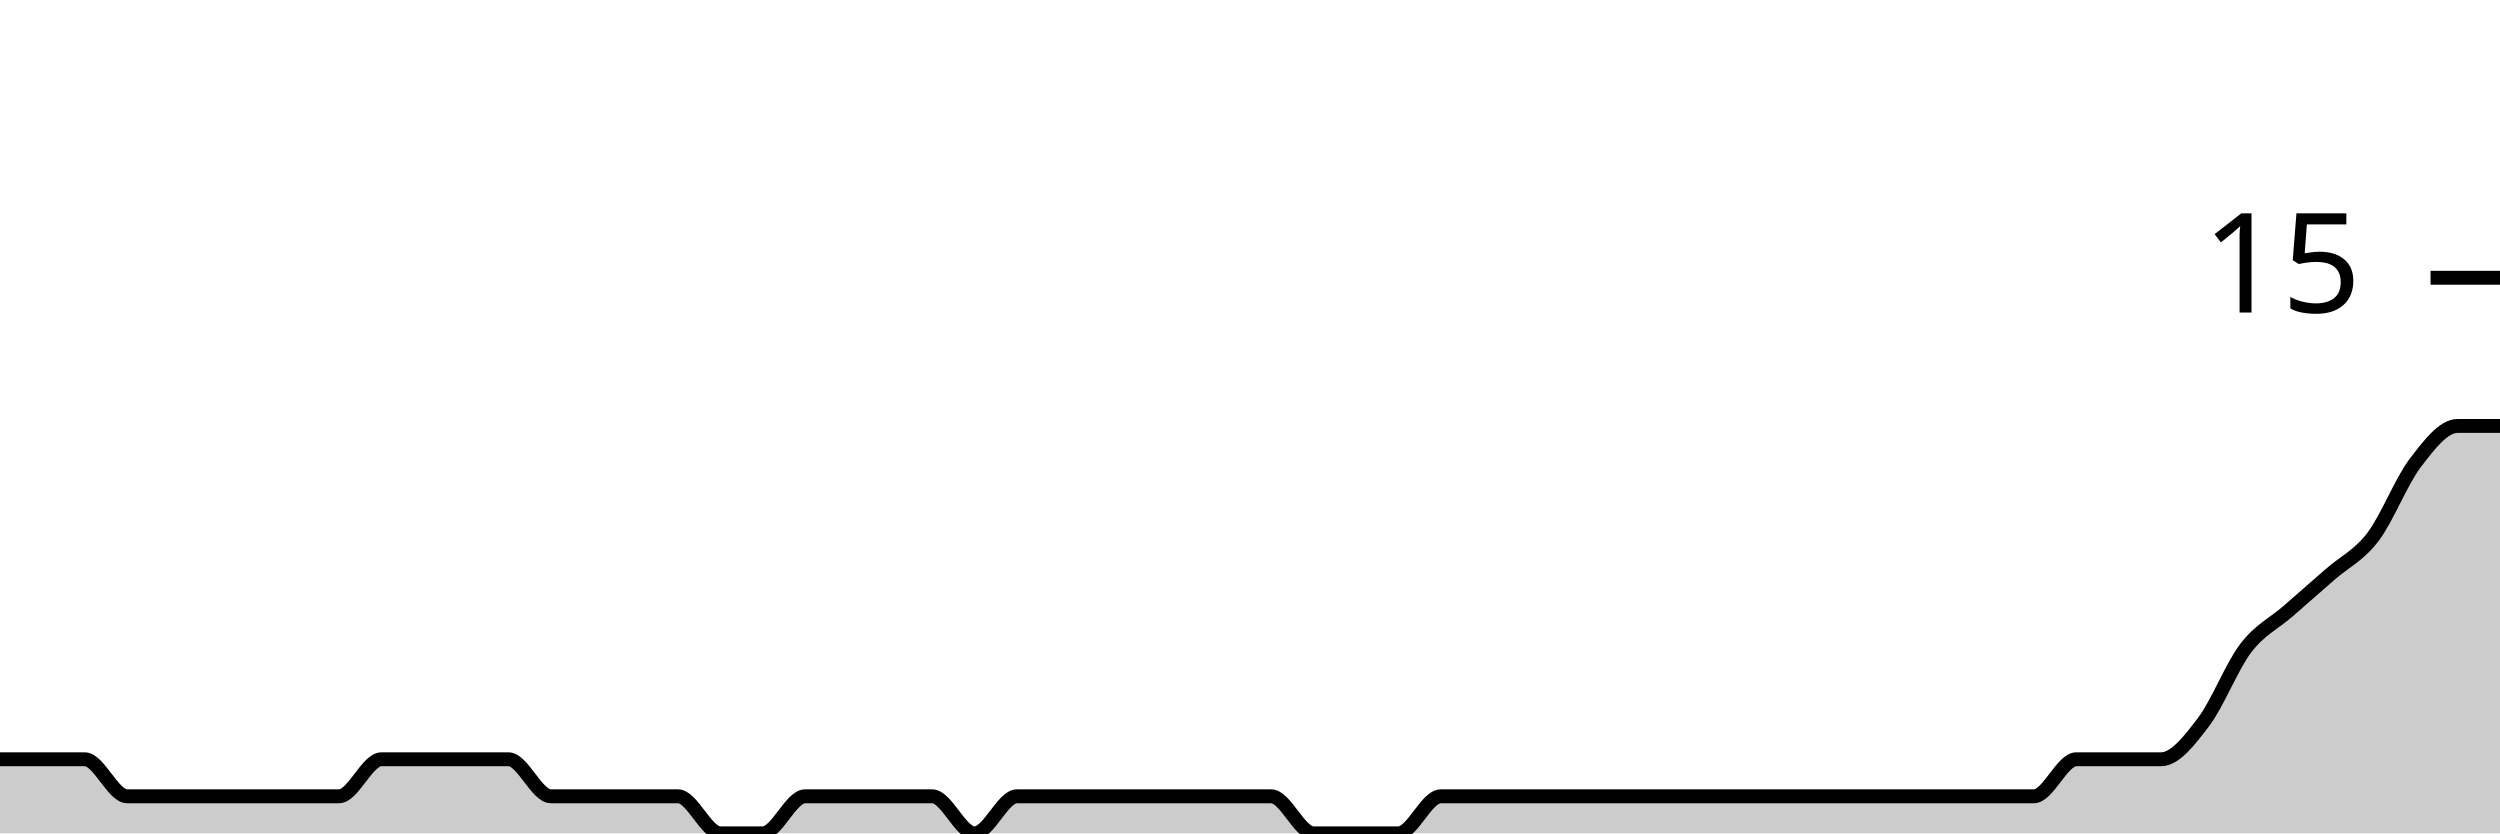
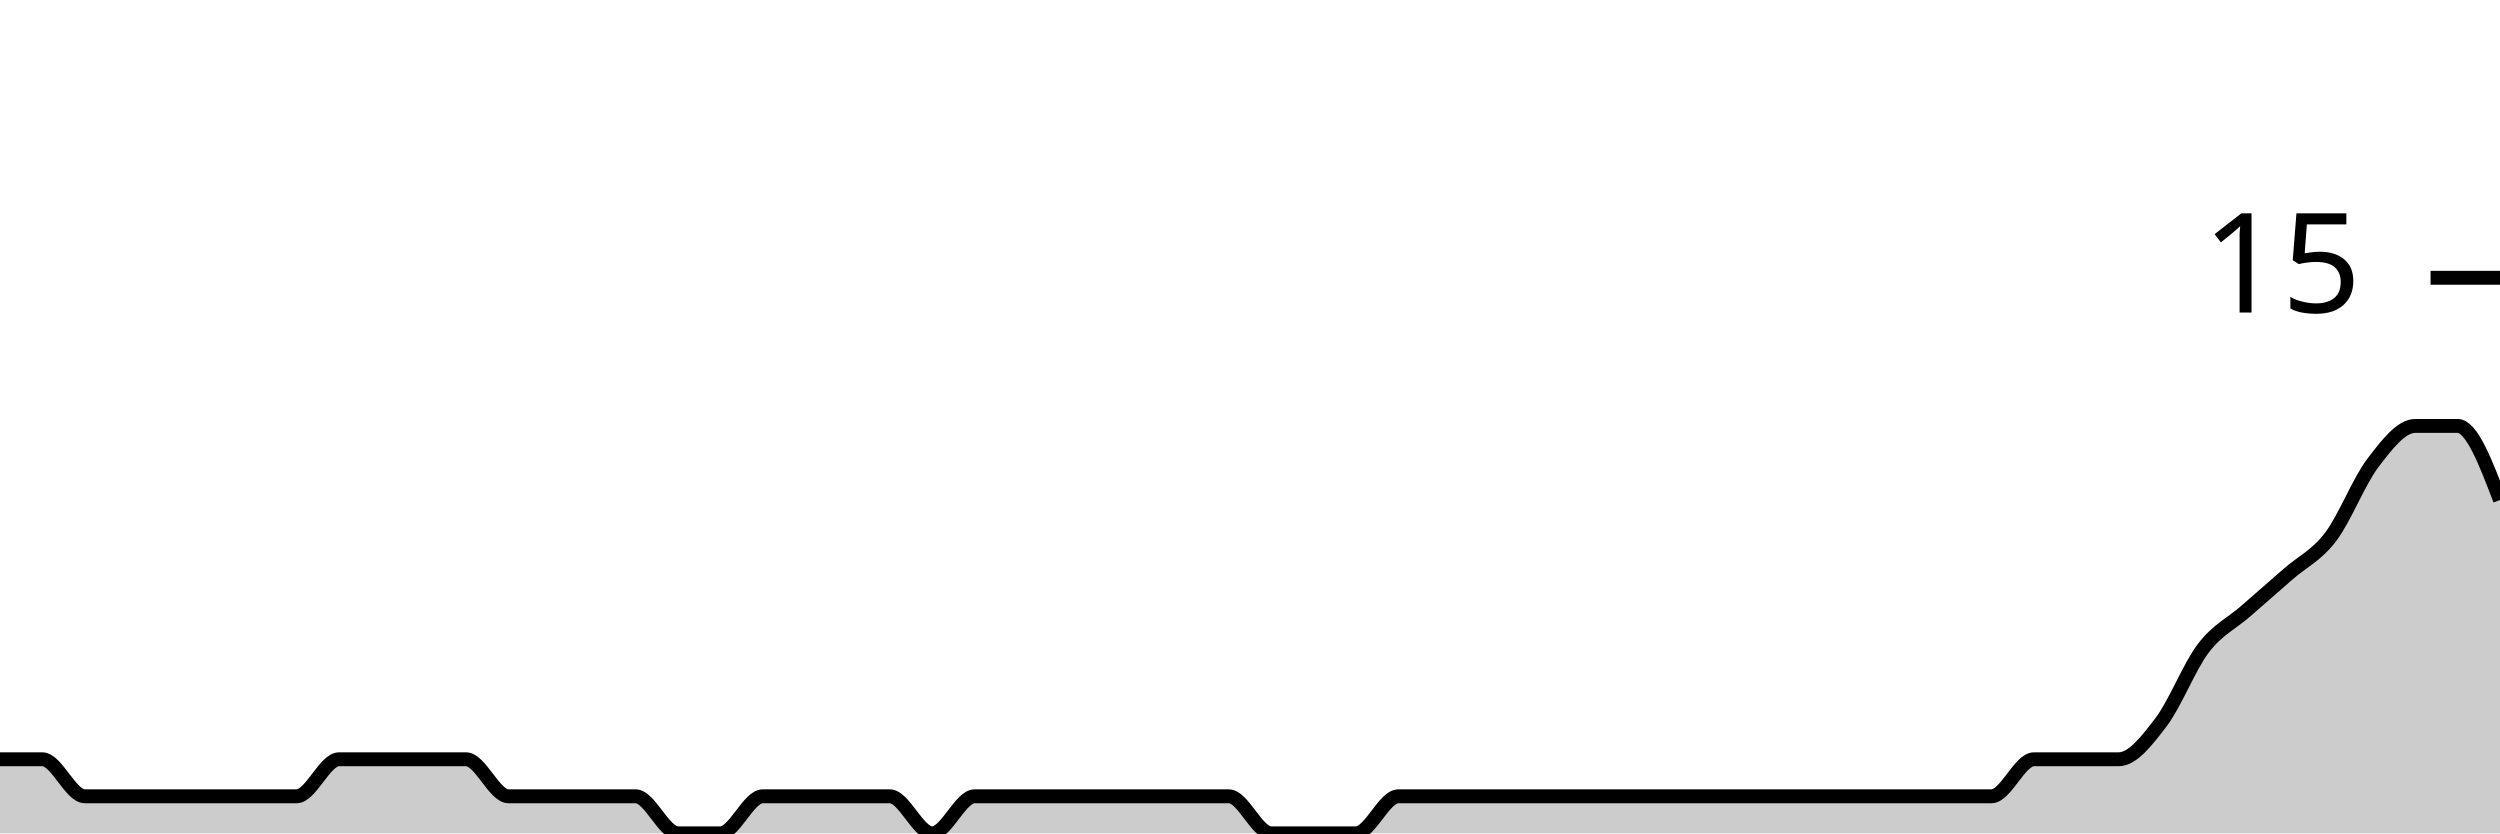
<svg xmlns="http://www.w3.org/2000/svg" viewBox="0 0 180 60">
  <g transform="translate(0,20)">
-     <path class="area" fill="rgba(0, 0, 0, 0.2)" d="M0,34.667C1.017,34.667,2.034,34.667,3.051,34.667C4.068,34.667,5.085,34.667,6.102,34.667C7.119,34.667,8.136,37.333,9.153,37.333C10.169,37.333,11.186,37.333,12.203,37.333C13.22,37.333,14.237,37.333,15.254,37.333C16.271,37.333,17.288,37.333,18.305,37.333C19.322,37.333,20.339,37.333,21.356,37.333C22.373,37.333,23.39,37.333,24.407,37.333C25.424,37.333,26.441,34.667,27.458,34.667C28.475,34.667,29.492,34.667,30.508,34.667C31.525,34.667,32.542,34.667,33.559,34.667C34.576,34.667,35.593,34.667,36.61,34.667C37.627,34.667,38.644,37.333,39.661,37.333C40.678,37.333,41.695,37.333,42.712,37.333C43.729,37.333,44.746,37.333,45.763,37.333C46.78,37.333,47.797,37.333,48.814,37.333C49.831,37.333,50.847,40,51.864,40C52.881,40,53.898,40,54.915,40C55.932,40,56.949,37.333,57.966,37.333C58.983,37.333,60,37.333,61.017,37.333C62.034,37.333,63.051,37.333,64.068,37.333C65.085,37.333,66.102,37.333,67.119,37.333C68.136,37.333,69.153,40,70.169,40C71.186,40,72.203,37.333,73.22,37.333C74.237,37.333,75.254,37.333,76.271,37.333C77.288,37.333,78.305,37.333,79.322,37.333C80.339,37.333,81.356,37.333,82.373,37.333C83.39,37.333,84.407,37.333,85.424,37.333C86.441,37.333,87.458,37.333,88.475,37.333C89.492,37.333,90.508,37.333,91.525,37.333C92.542,37.333,93.559,40,94.576,40C95.593,40,96.61,40,97.627,40C98.644,40,99.661,40,100.678,40C101.695,40,102.712,37.333,103.729,37.333C104.746,37.333,105.763,37.333,106.78,37.333C107.797,37.333,108.814,37.333,109.831,37.333C110.847,37.333,111.864,37.333,112.881,37.333C113.898,37.333,114.915,37.333,115.932,37.333C116.949,37.333,117.966,37.333,118.983,37.333C120,37.333,121.017,37.333,122.034,37.333C123.051,37.333,124.068,37.333,125.085,37.333C126.102,37.333,127.119,37.333,128.136,37.333C129.153,37.333,130.169,37.333,131.186,37.333C132.203,37.333,133.22,37.333,134.237,37.333C135.254,37.333,136.271,37.333,137.288,37.333C138.305,37.333,139.322,37.333,140.339,37.333C141.356,37.333,142.373,37.333,143.39,37.333C144.407,37.333,145.424,37.333,146.441,37.333C147.458,37.333,148.475,34.667,149.492,34.667C150.508,34.667,151.525,34.667,152.542,34.667C153.559,34.667,154.576,34.667,155.593,34.667C156.61,34.667,157.627,33.333,158.644,32C159.661,30.667,160.678,28,161.695,26.667C162.712,25.333,163.729,24.889,164.746,24C165.763,23.111,166.78,22.222,167.797,21.333C168.814,20.444,169.831,20,170.847,18.667C171.864,17.333,172.881,14.667,173.898,13.333C174.915,12,175.932,10.667,176.949,10.667C177.966,10.667,178.983,10.667,180,10.667L180,40C178.983,40,177.966,40,176.949,40C175.932,40,174.915,40,173.898,40C172.881,40,171.864,40,170.847,40C169.831,40,168.814,40,167.797,40C166.78,40,165.763,40,164.746,40C163.729,40,162.712,40,161.695,40C160.678,40,159.661,40,158.644,40C157.627,40,156.61,40,155.593,40C154.576,40,153.559,40,152.542,40C151.525,40,150.508,40,149.492,40C148.475,40,147.458,40,146.441,40C145.424,40,144.407,40,143.39,40C142.373,40,141.356,40,140.339,40C139.322,40,138.305,40,137.288,40C136.271,40,135.254,40,134.237,40C133.22,40,132.203,40,131.186,40C130.169,40,129.153,40,128.136,40C127.119,40,126.102,40,125.085,40C124.068,40,123.051,40,122.034,40C121.017,40,120,40,118.983,40C117.966,40,116.949,40,115.932,40C114.915,40,113.898,40,112.881,40C111.864,40,110.847,40,109.831,40C108.814,40,107.797,40,106.78,40C105.763,40,104.746,40,103.729,40C102.712,40,101.695,40,100.678,40C99.661,40,98.644,40,97.627,40C96.61,40,95.593,40,94.576,40C93.559,40,92.542,40,91.525,40C90.508,40,89.492,40,88.475,40C87.458,40,86.441,40,85.424,40C84.407,40,83.39,40,82.373,40C81.356,40,80.339,40,79.322,40C78.305,40,77.288,40,76.271,40C75.254,40,74.237,40,73.22,40C72.203,40,71.186,40,70.169,40C69.153,40,68.136,40,67.119,40C66.102,40,65.085,40,64.068,40C63.051,40,62.034,40,61.017,40C60,40,58.983,40,57.966,40C56.949,40,55.932,40,54.915,40C53.898,40,52.881,40,51.864,40C50.847,40,49.831,40,48.814,40C47.797,40,46.78,40,45.763,40C44.746,40,43.729,40,42.712,40C41.695,40,40.678,40,39.661,40C38.644,40,37.627,40,36.61,40C35.593,40,34.576,40,33.559,40C32.542,40,31.525,40,30.508,40C29.492,40,28.475,40,27.458,40C26.441,40,25.424,40,24.407,40C23.39,40,22.373,40,21.356,40C20.339,40,19.322,40,18.305,40C17.288,40,16.271,40,15.254,40C14.237,40,13.22,40,12.203,40C11.186,40,10.169,40,9.153,40C8.136,40,7.119,40,6.102,40C5.085,40,4.068,40,3.051,40C2.034,40,1.017,40,0,40Z" />
-     <path class="line" stroke="black" fill="none" d="M0,34.667C1.017,34.667,2.034,34.667,3.051,34.667C4.068,34.667,5.085,34.667,6.102,34.667C7.119,34.667,8.136,37.333,9.153,37.333C10.169,37.333,11.186,37.333,12.203,37.333C13.22,37.333,14.237,37.333,15.254,37.333C16.271,37.333,17.288,37.333,18.305,37.333C19.322,37.333,20.339,37.333,21.356,37.333C22.373,37.333,23.39,37.333,24.407,37.333C25.424,37.333,26.441,34.667,27.458,34.667C28.475,34.667,29.492,34.667,30.508,34.667C31.525,34.667,32.542,34.667,33.559,34.667C34.576,34.667,35.593,34.667,36.61,34.667C37.627,34.667,38.644,37.333,39.661,37.333C40.678,37.333,41.695,37.333,42.712,37.333C43.729,37.333,44.746,37.333,45.763,37.333C46.78,37.333,47.797,37.333,48.814,37.333C49.831,37.333,50.847,40,51.864,40C52.881,40,53.898,40,54.915,40C55.932,40,56.949,37.333,57.966,37.333C58.983,37.333,60,37.333,61.017,37.333C62.034,37.333,63.051,37.333,64.068,37.333C65.085,37.333,66.102,37.333,67.119,37.333C68.136,37.333,69.153,40,70.169,40C71.186,40,72.203,37.333,73.22,37.333C74.237,37.333,75.254,37.333,76.271,37.333C77.288,37.333,78.305,37.333,79.322,37.333C80.339,37.333,81.356,37.333,82.373,37.333C83.39,37.333,84.407,37.333,85.424,37.333C86.441,37.333,87.458,37.333,88.475,37.333C89.492,37.333,90.508,37.333,91.525,37.333C92.542,37.333,93.559,40,94.576,40C95.593,40,96.61,40,97.627,40C98.644,40,99.661,40,100.678,40C101.695,40,102.712,37.333,103.729,37.333C104.746,37.333,105.763,37.333,106.78,37.333C107.797,37.333,108.814,37.333,109.831,37.333C110.847,37.333,111.864,37.333,112.881,37.333C113.898,37.333,114.915,37.333,115.932,37.333C116.949,37.333,117.966,37.333,118.983,37.333C120,37.333,121.017,37.333,122.034,37.333C123.051,37.333,124.068,37.333,125.085,37.333C126.102,37.333,127.119,37.333,128.136,37.333C129.153,37.333,130.169,37.333,131.186,37.333C132.203,37.333,133.22,37.333,134.237,37.333C135.254,37.333,136.271,37.333,137.288,37.333C138.305,37.333,139.322,37.333,140.339,37.333C141.356,37.333,142.373,37.333,143.39,37.333C144.407,37.333,145.424,37.333,146.441,37.333C147.458,37.333,148.475,34.667,149.492,34.667C150.508,34.667,151.525,34.667,152.542,34.667C153.559,34.667,154.576,34.667,155.593,34.667C156.61,34.667,157.627,33.333,158.644,32C159.661,30.667,160.678,28,161.695,26.667C162.712,25.333,163.729,24.889,164.746,24C165.763,23.111,166.78,22.222,167.797,21.333C168.814,20.444,169.831,20,170.847,18.667C171.864,17.333,172.881,14.667,173.898,13.333C174.915,12,175.932,10.667,176.949,10.667C177.966,10.667,178.983,10.667,180,10.667" />
+     <path class="area" fill="rgba(0, 0, 0, 0.2)" d="M0,34.667C1.017,34.667,2.034,34.667,3.051,34.667C4.068,34.667,5.085,37.333,6.102,37.333C7.119,37.333,8.136,37.333,9.153,37.333C10.169,37.333,11.186,37.333,12.203,37.333C13.22,37.333,14.237,37.333,15.254,37.333C16.271,37.333,17.288,37.333,18.305,37.333C19.322,37.333,20.339,37.333,21.356,37.333C22.373,37.333,23.39,34.667,24.407,34.667C25.424,34.667,26.441,34.667,27.458,34.667C28.475,34.667,29.492,34.667,30.508,34.667C31.525,34.667,32.542,34.667,33.559,34.667C34.576,34.667,35.593,37.333,36.61,37.333C37.627,37.333,38.644,37.333,39.661,37.333C40.678,37.333,41.695,37.333,42.712,37.333C43.729,37.333,44.746,37.333,45.763,37.333C46.78,37.333,47.797,40,48.814,40C49.831,40,50.847,40,51.864,40C52.881,40,53.898,37.333,54.915,37.333C55.932,37.333,56.949,37.333,57.966,37.333C58.983,37.333,60,37.333,61.017,37.333C62.034,37.333,63.051,37.333,64.068,37.333C65.085,37.333,66.102,40,67.119,40C68.136,40,69.153,37.333,70.169,37.333C71.186,37.333,72.203,37.333,73.22,37.333C74.237,37.333,75.254,37.333,76.271,37.333C77.288,37.333,78.305,37.333,79.322,37.333C80.339,37.333,81.356,37.333,82.373,37.333C83.39,37.333,84.407,37.333,85.424,37.333C86.441,37.333,87.458,37.333,88.475,37.333C89.492,37.333,90.508,40,91.525,40C92.542,40,93.559,40,94.576,40C95.593,40,96.61,40,97.627,40C98.644,40,99.661,37.333,100.678,37.333C101.695,37.333,102.712,37.333,103.729,37.333C104.746,37.333,105.763,37.333,106.78,37.333C107.797,37.333,108.814,37.333,109.831,37.333C110.847,37.333,111.864,37.333,112.881,37.333C113.898,37.333,114.915,37.333,115.932,37.333C116.949,37.333,117.966,37.333,118.983,37.333C120,37.333,121.017,37.333,122.034,37.333C123.051,37.333,124.068,37.333,125.085,37.333C126.102,37.333,127.119,37.333,128.136,37.333C129.153,37.333,130.169,37.333,131.186,37.333C132.203,37.333,133.22,37.333,134.237,37.333C135.254,37.333,136.271,37.333,137.288,37.333C138.305,37.333,139.322,37.333,140.339,37.333C141.356,37.333,142.373,37.333,143.39,37.333C144.407,37.333,145.424,34.667,146.441,34.667C147.458,34.667,148.475,34.667,149.492,34.667C150.508,34.667,151.525,34.667,152.542,34.667C153.559,34.667,154.576,33.333,155.593,32C156.61,30.667,157.627,28,158.644,26.667C159.661,25.333,160.678,24.889,161.695,24C162.712,23.111,163.729,22.222,164.746,21.333C165.763,20.444,166.78,20,167.797,18.667C168.814,17.333,169.831,14.667,170.847,13.333C171.864,12,172.881,10.667,173.898,10.667C174.915,10.667,175.932,10.667,176.949,10.667C177.966,10.667,178.983,13.333,180,16L180,40C178.983,40,177.966,40,176.949,40C175.932,40,174.915,40,173.898,40C172.881,40,171.864,40,170.847,40C169.831,40,168.814,40,167.797,40C166.78,40,165.763,40,164.746,40C163.729,40,162.712,40,161.695,40C160.678,40,159.661,40,158.644,40C157.627,40,156.61,40,155.593,40C154.576,40,153.559,40,152.542,40C151.525,40,150.508,40,149.492,40C148.475,40,147.458,40,146.441,40C145.424,40,144.407,40,143.39,40C142.373,40,141.356,40,140.339,40C139.322,40,138.305,40,137.288,40C136.271,40,135.254,40,134.237,40C133.22,40,132.203,40,131.186,40C130.169,40,129.153,40,128.136,40C127.119,40,126.102,40,125.085,40C124.068,40,123.051,40,122.034,40C121.017,40,120,40,118.983,40C117.966,40,116.949,40,115.932,40C114.915,40,113.898,40,112.881,40C111.864,40,110.847,40,109.831,40C108.814,40,107.797,40,106.78,40C105.763,40,104.746,40,103.729,40C102.712,40,101.695,40,100.678,40C99.661,40,98.644,40,97.627,40C96.61,40,95.593,40,94.576,40C93.559,40,92.542,40,91.525,40C90.508,40,89.492,40,88.475,40C87.458,40,86.441,40,85.424,40C84.407,40,83.39,40,82.373,40C81.356,40,80.339,40,79.322,40C78.305,40,77.288,40,76.271,40C75.254,40,74.237,40,73.22,40C72.203,40,71.186,40,70.169,40C69.153,40,68.136,40,67.119,40C66.102,40,65.085,40,64.068,40C63.051,40,62.034,40,61.017,40C60,40,58.983,40,57.966,40C56.949,40,55.932,40,54.915,40C53.898,40,52.881,40,51.864,40C50.847,40,49.831,40,48.814,40C47.797,40,46.78,40,45.763,40C44.746,40,43.729,40,42.712,40C41.695,40,40.678,40,39.661,40C38.644,40,37.627,40,36.61,40C35.593,40,34.576,40,33.559,40C32.542,40,31.525,40,30.508,40C29.492,40,28.475,40,27.458,40C26.441,40,25.424,40,24.407,40C23.39,40,22.373,40,21.356,40C20.339,40,19.322,40,18.305,40C17.288,40,16.271,40,15.254,40C14.237,40,13.22,40,12.203,40C11.186,40,10.169,40,9.153,40C8.136,40,7.119,40,6.102,40C5.085,40,4.068,40,3.051,40C2.034,40,1.017,40,0,40Z" />
+     <path class="line" stroke="black" fill="none" d="M0,34.667C1.017,34.667,2.034,34.667,3.051,34.667C4.068,34.667,5.085,37.333,6.102,37.333C7.119,37.333,8.136,37.333,9.153,37.333C10.169,37.333,11.186,37.333,12.203,37.333C13.22,37.333,14.237,37.333,15.254,37.333C16.271,37.333,17.288,37.333,18.305,37.333C19.322,37.333,20.339,37.333,21.356,37.333C22.373,37.333,23.39,34.667,24.407,34.667C25.424,34.667,26.441,34.667,27.458,34.667C28.475,34.667,29.492,34.667,30.508,34.667C31.525,34.667,32.542,34.667,33.559,34.667C34.576,34.667,35.593,37.333,36.61,37.333C37.627,37.333,38.644,37.333,39.661,37.333C40.678,37.333,41.695,37.333,42.712,37.333C43.729,37.333,44.746,37.333,45.763,37.333C46.78,37.333,47.797,40,48.814,40C49.831,40,50.847,40,51.864,40C52.881,40,53.898,37.333,54.915,37.333C55.932,37.333,56.949,37.333,57.966,37.333C58.983,37.333,60,37.333,61.017,37.333C62.034,37.333,63.051,37.333,64.068,37.333C65.085,37.333,66.102,40,67.119,40C68.136,40,69.153,37.333,70.169,37.333C71.186,37.333,72.203,37.333,73.22,37.333C74.237,37.333,75.254,37.333,76.271,37.333C77.288,37.333,78.305,37.333,79.322,37.333C80.339,37.333,81.356,37.333,82.373,37.333C83.39,37.333,84.407,37.333,85.424,37.333C86.441,37.333,87.458,37.333,88.475,37.333C89.492,37.333,90.508,40,91.525,40C92.542,40,93.559,40,94.576,40C95.593,40,96.61,40,97.627,40C98.644,40,99.661,37.333,100.678,37.333C101.695,37.333,102.712,37.333,103.729,37.333C104.746,37.333,105.763,37.333,106.78,37.333C107.797,37.333,108.814,37.333,109.831,37.333C110.847,37.333,111.864,37.333,112.881,37.333C113.898,37.333,114.915,37.333,115.932,37.333C116.949,37.333,117.966,37.333,118.983,37.333C120,37.333,121.017,37.333,122.034,37.333C123.051,37.333,124.068,37.333,125.085,37.333C126.102,37.333,127.119,37.333,128.136,37.333C129.153,37.333,130.169,37.333,131.186,37.333C132.203,37.333,133.22,37.333,134.237,37.333C135.254,37.333,136.271,37.333,137.288,37.333C138.305,37.333,139.322,37.333,140.339,37.333C141.356,37.333,142.373,37.333,143.39,37.333C144.407,37.333,145.424,34.667,146.441,34.667C147.458,34.667,148.475,34.667,149.492,34.667C150.508,34.667,151.525,34.667,152.542,34.667C153.559,34.667,154.576,33.333,155.593,32C156.61,30.667,157.627,28,158.644,26.667C159.661,25.333,160.678,24.889,161.695,24C162.712,23.111,163.729,22.222,164.746,21.333C165.763,20.444,166.78,20,167.797,18.667C168.814,17.333,169.831,14.667,170.847,13.333C171.864,12,172.881,10.667,173.898,10.667C174.915,10.667,175.932,10.667,176.949,10.667C177.966,10.667,178.983,13.333,180,16" />
    <path class="axis-ceiling" stroke-width="1" stroke="black" fill="none" d="M175,0L180,0" />
    <text class="axis-ceiling-label" font-family="sans-serif" text-anchor="end" font-size="10px" x="170" y="2.5">15</text>
  </g>
</svg>
